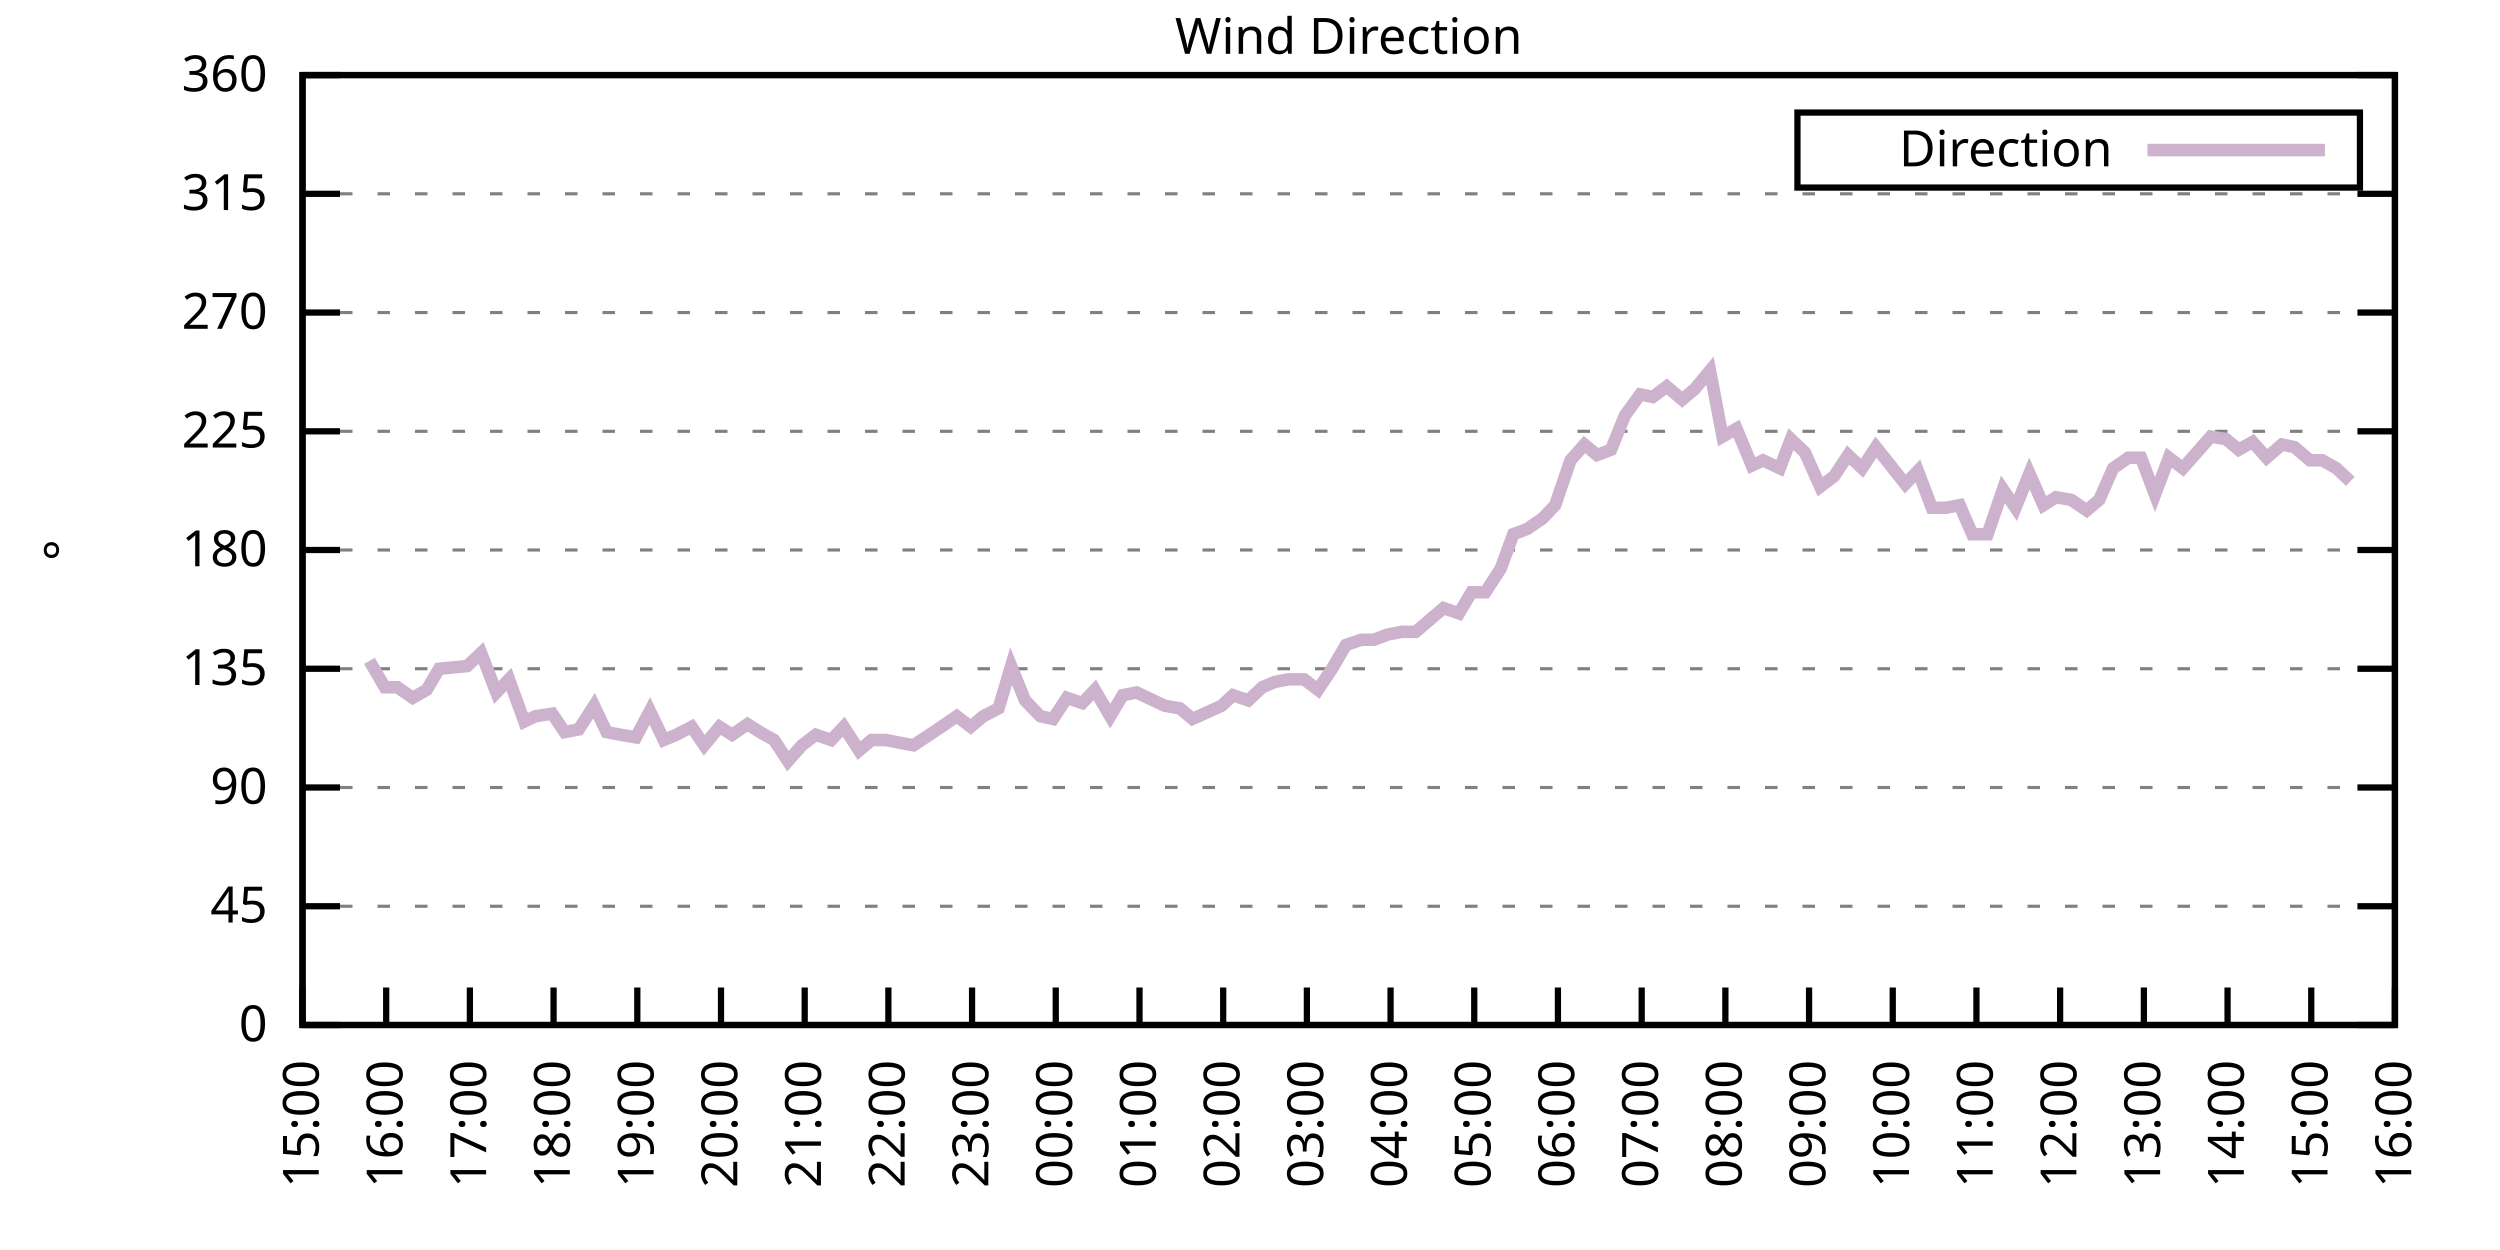
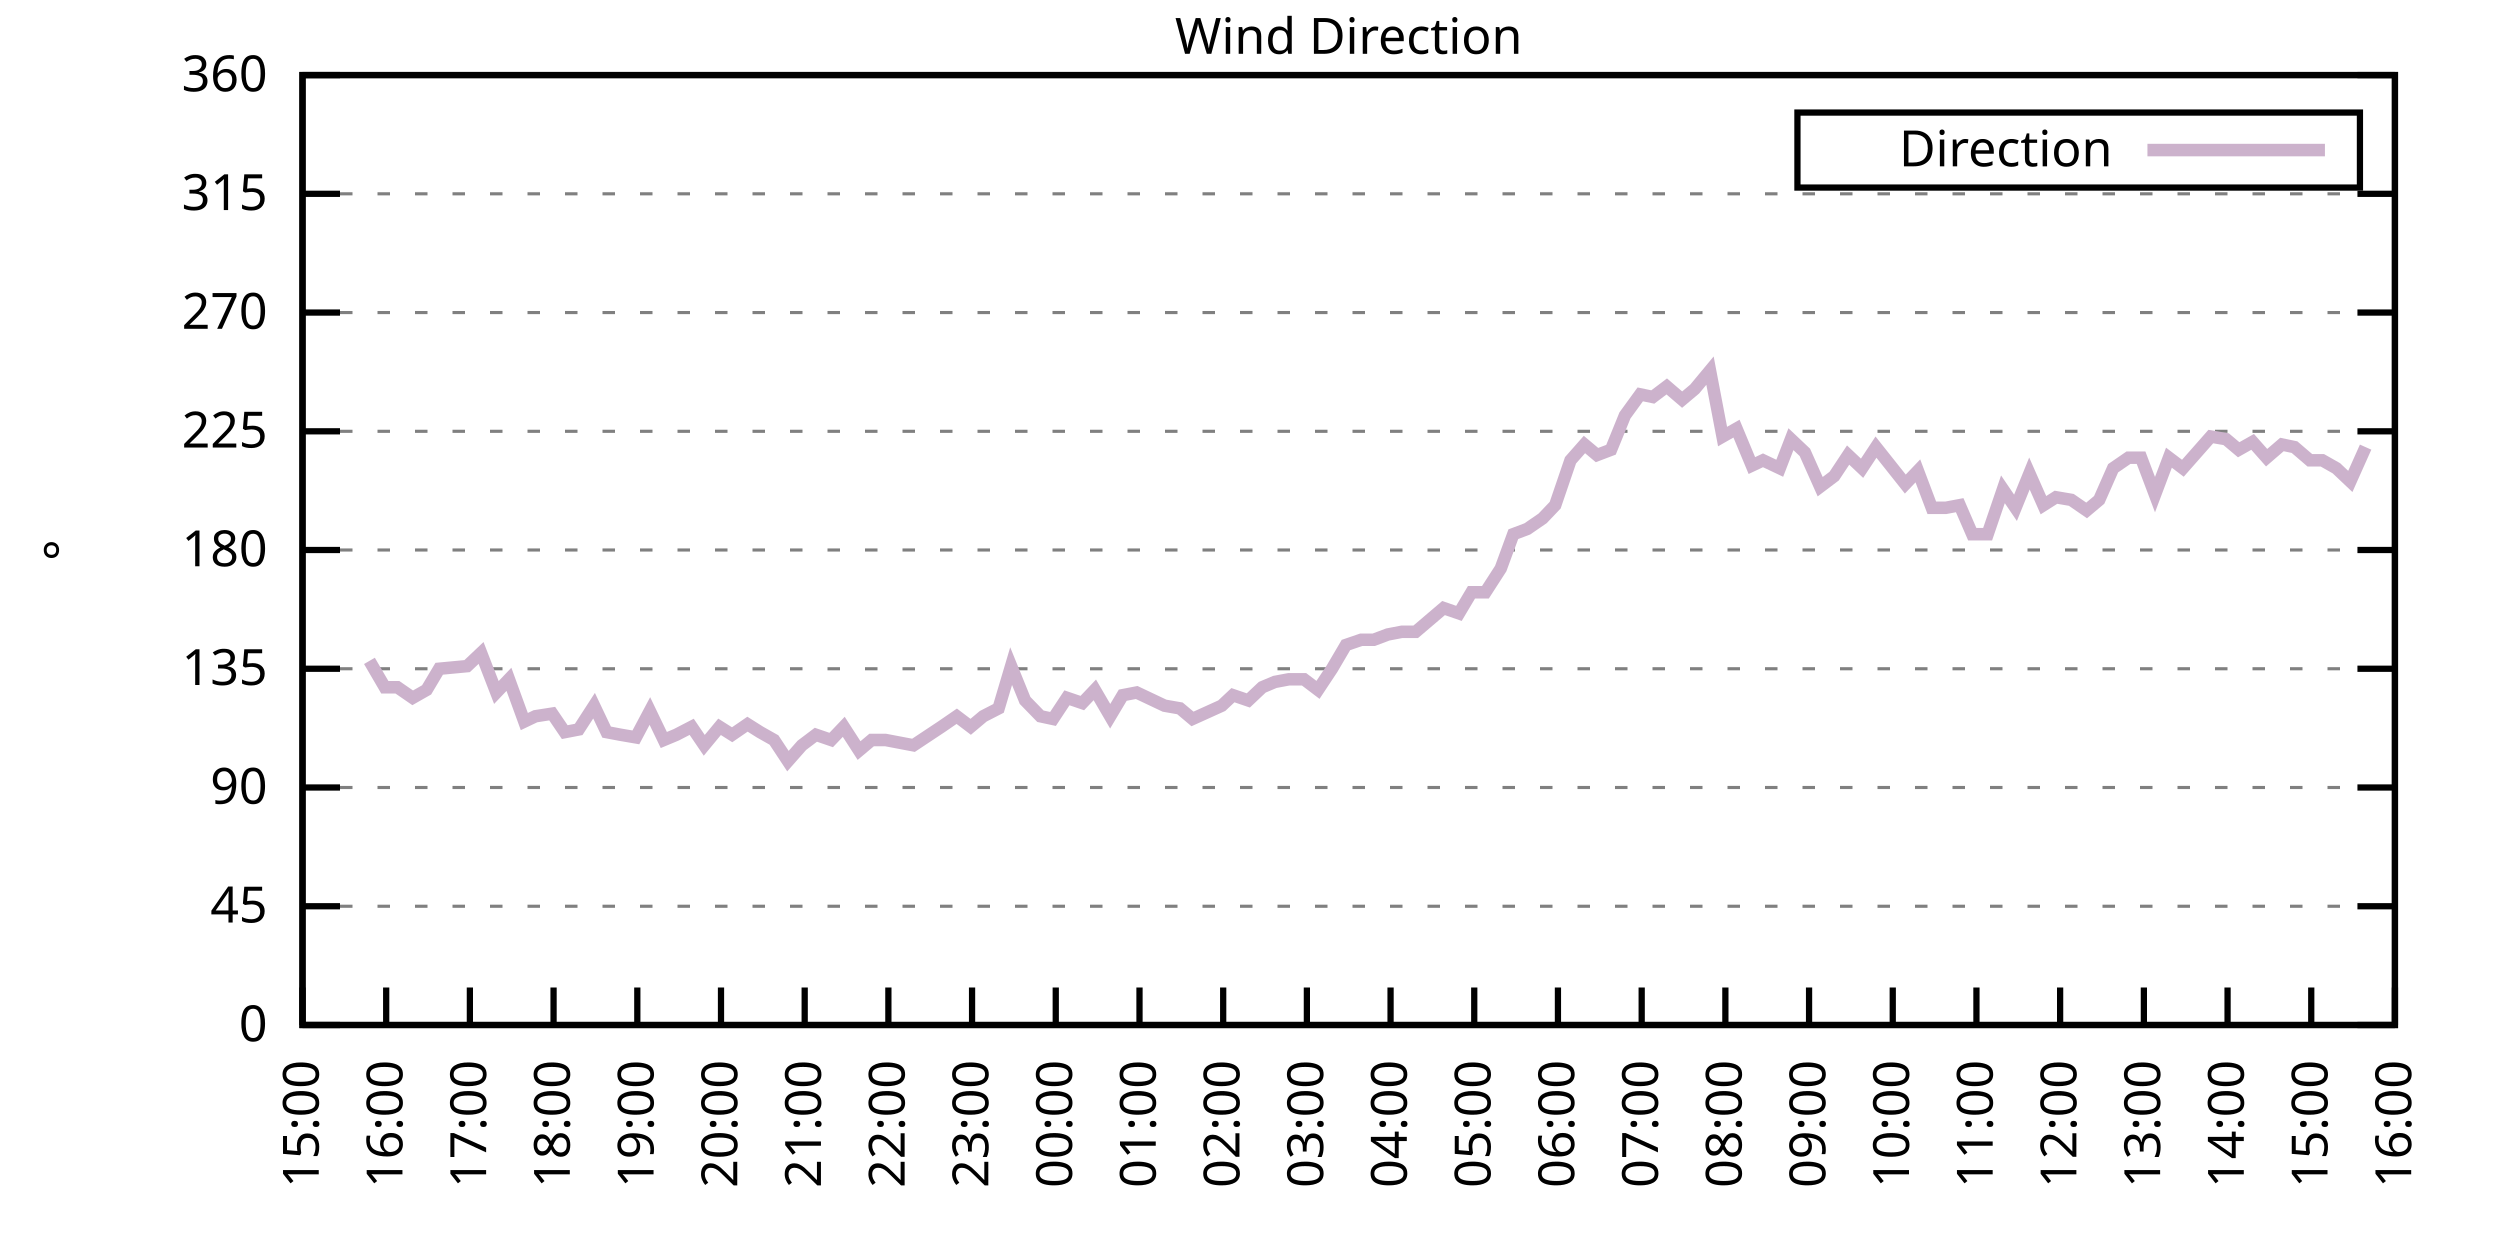
<svg xmlns="http://www.w3.org/2000/svg" xmlns:xlink="http://www.w3.org/1999/xlink" width="400" height="200" viewBox="0 0 400 200">
  <g id="gnuplot_canvas">
    <rect x="0" y="0" width="400" height="200" fill="none" />
    <defs>
      <circle id="gpDot" r="0.5" stroke-width="0.5" stroke="currentColor" />
      <path id="gpPt0" stroke-width="0.333" stroke="currentColor" d="M-1,0 h2 M0,-1 v2" />
      <path id="gpPt1" stroke-width="0.333" stroke="currentColor" d="M-1,-1 L1,1 M1,-1 L-1,1" />
      <path id="gpPt2" stroke-width="0.333" stroke="currentColor" d="M-1,0 L1,0 M0,-1 L0,1 M-1,-1 L1,1 M-1,1 L1,-1" />
      <rect id="gpPt3" stroke-width="0.333" stroke="currentColor" x="-1" y="-1" width="2" height="2" />
      <rect id="gpPt4" stroke-width="0.333" stroke="currentColor" fill="currentColor" x="-1" y="-1" width="2" height="2" />
      <circle id="gpPt5" stroke-width="0.333" stroke="currentColor" cx="0" cy="0" r="1" />
      <use xlink:href="#gpPt5" id="gpPt6" fill="currentColor" stroke="none" />
      <path id="gpPt7" stroke-width="0.333" stroke="currentColor" d="M0,-1.33 L-1.33,0.67 L1.33,0.67 z" />
      <use xlink:href="#gpPt7" id="gpPt8" fill="currentColor" stroke="none" />
      <use xlink:href="#gpPt7" id="gpPt9" stroke="currentColor" transform="rotate(180)" />
      <use xlink:href="#gpPt9" id="gpPt10" fill="currentColor" stroke="none" />
      <use xlink:href="#gpPt3" id="gpPt11" stroke="currentColor" transform="rotate(45)" />
      <use xlink:href="#gpPt11" id="gpPt12" fill="currentColor" stroke="none" />
      <path id="gpPt13" stroke-width="0.333" stroke="currentColor" d="M0,1.330 L1.265,0.411 L0.782,-1.067 L-0.782,-1.076 L-1.265,0.411 z" />
      <use xlink:href="#gpPt13" id="gpPt14" fill="currentColor" stroke="none" />
      <filter id="textbox" filterUnits="objectBoundingBox" x="0" y="0" height="1" width="1">
        <feFlood flood-color="white" flood-opacity="1" result="bgnd" />
        <feComposite in="SourceGraphic" in2="bgnd" operator="atop" />
      </filter>
      <filter id="greybox" filterUnits="objectBoundingBox" x="0" y="0" height="1" width="1">
        <feFlood flood-color="lightgrey" flood-opacity="1" result="grey" />
        <feComposite in="SourceGraphic" in2="grey" operator="atop" />
      </filter>
    </defs>
    <g fill="none" color="white" stroke="currentColor" stroke-width="1.00" stroke-linecap="butt" stroke-linejoin="miter">
</g>
    <g fill="none" color="black" stroke="currentColor" stroke-width="1.00" stroke-linecap="butt" stroke-linejoin="miter">
      <g stroke="none" shape-rendering="crispEdges">
        <polygon fill="rgb(255, 255, 255)" points="48.40,164.00 383.18,164.00 383.18,12.02 48.40,12.02 " />
      </g>
    </g>
    <g fill="none" color="black" stroke="currentColor" stroke-width="1.00" stroke-linecap="butt" stroke-linejoin="miter">
</g>
    <g fill="none" color="black" stroke="black" stroke-width="0.50" stroke-linecap="butt" stroke-linejoin="miter">
</g>
    <g fill="none" color="gray" stroke="currentColor" stroke-width="0.50" stroke-linecap="butt" stroke-linejoin="miter">
      <path stroke="gray" stroke-dasharray="2,4" class="gridline" d="M48.40,164.00 L383.19,164.00  " />
    </g>
    <g fill="none" color="gray" stroke="gray" stroke-width="1.00" stroke-linecap="butt" stroke-linejoin="miter">
</g>
    <g fill="none" color="black" stroke="currentColor" stroke-width="1.00" stroke-linecap="butt" stroke-linejoin="miter">
      <path stroke="black" d="M48.40,164.00 L54.40,164.00 M383.19,164.00 L377.19,164.00  " />
      <g transform="translate(42.80,166.60)" stroke="none" fill="black" font-family="Sans" font-size="8.00" text-anchor="end">
        <text>
          <tspan font-family="Sans"> 0</tspan>
        </text>
      </g>
    </g>
    <g fill="none" color="black" stroke="currentColor" stroke-width="1.00" stroke-linecap="butt" stroke-linejoin="miter">
</g>
    <g fill="none" color="black" stroke="black" stroke-width="0.50" stroke-linecap="butt" stroke-linejoin="miter">
</g>
    <g fill="none" color="gray" stroke="currentColor" stroke-width="0.50" stroke-linecap="butt" stroke-linejoin="miter">
      <path stroke="gray" stroke-dasharray="2,4" class="gridline" d="M48.40,145.00 L383.19,145.00  " />
    </g>
    <g fill="none" color="gray" stroke="gray" stroke-width="1.00" stroke-linecap="butt" stroke-linejoin="miter">
</g>
    <g fill="none" color="black" stroke="currentColor" stroke-width="1.00" stroke-linecap="butt" stroke-linejoin="miter">
      <path stroke="black" d="M48.40,145.00 L54.40,145.00 M383.19,145.00 L377.19,145.00  " />
      <g transform="translate(42.80,147.60)" stroke="none" fill="black" font-family="Sans" font-size="8.00" text-anchor="end">
        <text>
          <tspan font-family="Sans"> 45</tspan>
        </text>
      </g>
    </g>
    <g fill="none" color="black" stroke="currentColor" stroke-width="1.00" stroke-linecap="butt" stroke-linejoin="miter">
</g>
    <g fill="none" color="black" stroke="black" stroke-width="0.50" stroke-linecap="butt" stroke-linejoin="miter">
</g>
    <g fill="none" color="gray" stroke="currentColor" stroke-width="0.50" stroke-linecap="butt" stroke-linejoin="miter">
      <path stroke="gray" stroke-dasharray="2,4" class="gridline" d="M48.40,126.00 L383.19,126.00  " />
    </g>
    <g fill="none" color="gray" stroke="gray" stroke-width="1.00" stroke-linecap="butt" stroke-linejoin="miter">
</g>
    <g fill="none" color="black" stroke="currentColor" stroke-width="1.00" stroke-linecap="butt" stroke-linejoin="miter">
      <path stroke="black" d="M48.40,126.00 L54.40,126.00 M383.19,126.00 L377.19,126.00  " />
      <g transform="translate(42.80,128.60)" stroke="none" fill="black" font-family="Sans" font-size="8.00" text-anchor="end">
        <text>
          <tspan font-family="Sans"> 90</tspan>
        </text>
      </g>
    </g>
    <g fill="none" color="black" stroke="currentColor" stroke-width="1.00" stroke-linecap="butt" stroke-linejoin="miter">
</g>
    <g fill="none" color="black" stroke="black" stroke-width="0.50" stroke-linecap="butt" stroke-linejoin="miter">
</g>
    <g fill="none" color="gray" stroke="currentColor" stroke-width="0.50" stroke-linecap="butt" stroke-linejoin="miter">
      <path stroke="gray" stroke-dasharray="2,4" class="gridline" d="M48.40,107.00 L383.19,107.00  " />
    </g>
    <g fill="none" color="gray" stroke="gray" stroke-width="1.00" stroke-linecap="butt" stroke-linejoin="miter">
</g>
    <g fill="none" color="black" stroke="currentColor" stroke-width="1.00" stroke-linecap="butt" stroke-linejoin="miter">
      <path stroke="black" d="M48.40,107.00 L54.40,107.00 M383.19,107.00 L377.19,107.00  " />
      <g transform="translate(42.80,109.60)" stroke="none" fill="black" font-family="Sans" font-size="8.00" text-anchor="end">
        <text>
          <tspan font-family="Sans"> 135</tspan>
        </text>
      </g>
    </g>
    <g fill="none" color="black" stroke="currentColor" stroke-width="1.00" stroke-linecap="butt" stroke-linejoin="miter">
</g>
    <g fill="none" color="black" stroke="black" stroke-width="0.50" stroke-linecap="butt" stroke-linejoin="miter">
</g>
    <g fill="none" color="gray" stroke="currentColor" stroke-width="0.50" stroke-linecap="butt" stroke-linejoin="miter">
      <path stroke="gray" stroke-dasharray="2,4" class="gridline" d="M48.40,88.00 L383.19,88.00  " />
    </g>
    <g fill="none" color="gray" stroke="gray" stroke-width="1.00" stroke-linecap="butt" stroke-linejoin="miter">
</g>
    <g fill="none" color="black" stroke="currentColor" stroke-width="1.00" stroke-linecap="butt" stroke-linejoin="miter">
      <path stroke="black" d="M48.40,88.00 L54.40,88.00 M383.19,88.00 L377.19,88.00  " />
      <g transform="translate(42.80,90.60)" stroke="none" fill="black" font-family="Sans" font-size="8.00" text-anchor="end">
        <text>
          <tspan font-family="Sans"> 180</tspan>
        </text>
      </g>
    </g>
    <g fill="none" color="black" stroke="currentColor" stroke-width="1.00" stroke-linecap="butt" stroke-linejoin="miter">
</g>
    <g fill="none" color="black" stroke="black" stroke-width="0.50" stroke-linecap="butt" stroke-linejoin="miter">
</g>
    <g fill="none" color="gray" stroke="currentColor" stroke-width="0.50" stroke-linecap="butt" stroke-linejoin="miter">
      <path stroke="gray" stroke-dasharray="2,4" class="gridline" d="M48.40,69.01 L383.19,69.01  " />
    </g>
    <g fill="none" color="gray" stroke="gray" stroke-width="1.00" stroke-linecap="butt" stroke-linejoin="miter">
</g>
    <g fill="none" color="black" stroke="currentColor" stroke-width="1.00" stroke-linecap="butt" stroke-linejoin="miter">
      <path stroke="black" d="M48.40,69.01 L54.40,69.01 M383.19,69.01 L377.19,69.01  " />
      <g transform="translate(42.80,71.61)" stroke="none" fill="black" font-family="Sans" font-size="8.00" text-anchor="end">
        <text>
          <tspan font-family="Sans"> 225</tspan>
        </text>
      </g>
    </g>
    <g fill="none" color="black" stroke="currentColor" stroke-width="1.00" stroke-linecap="butt" stroke-linejoin="miter">
</g>
    <g fill="none" color="black" stroke="black" stroke-width="0.50" stroke-linecap="butt" stroke-linejoin="miter">
</g>
    <g fill="none" color="gray" stroke="currentColor" stroke-width="0.50" stroke-linecap="butt" stroke-linejoin="miter">
      <path stroke="gray" stroke-dasharray="2,4" class="gridline" d="M48.40,50.01 L383.19,50.01  " />
    </g>
    <g fill="none" color="gray" stroke="gray" stroke-width="1.00" stroke-linecap="butt" stroke-linejoin="miter">
</g>
    <g fill="none" color="black" stroke="currentColor" stroke-width="1.00" stroke-linecap="butt" stroke-linejoin="miter">
      <path stroke="black" d="M48.40,50.01 L54.40,50.01 M383.19,50.01 L377.19,50.01  " />
      <g transform="translate(42.80,52.61)" stroke="none" fill="black" font-family="Sans" font-size="8.00" text-anchor="end">
        <text>
          <tspan font-family="Sans"> 270</tspan>
        </text>
      </g>
    </g>
    <g fill="none" color="black" stroke="currentColor" stroke-width="1.00" stroke-linecap="butt" stroke-linejoin="miter">
</g>
    <g fill="none" color="black" stroke="black" stroke-width="0.50" stroke-linecap="butt" stroke-linejoin="miter">
</g>
    <g fill="none" color="gray" stroke="currentColor" stroke-width="0.50" stroke-linecap="butt" stroke-linejoin="miter">
      <path stroke="gray" stroke-dasharray="2,4" class="gridline" d="M48.40,31.01 L383.19,31.01  " />
    </g>
    <g fill="none" color="gray" stroke="gray" stroke-width="1.00" stroke-linecap="butt" stroke-linejoin="miter">
</g>
    <g fill="none" color="black" stroke="currentColor" stroke-width="1.00" stroke-linecap="butt" stroke-linejoin="miter">
      <path stroke="black" d="M48.40,31.01 L54.40,31.01 M383.19,31.01 L377.19,31.01  " />
      <g transform="translate(42.80,33.61)" stroke="none" fill="black" font-family="Sans" font-size="8.00" text-anchor="end">
        <text>
          <tspan font-family="Sans"> 315</tspan>
        </text>
      </g>
    </g>
    <g fill="none" color="black" stroke="currentColor" stroke-width="1.00" stroke-linecap="butt" stroke-linejoin="miter">
</g>
    <g fill="none" color="black" stroke="black" stroke-width="0.50" stroke-linecap="butt" stroke-linejoin="miter">
</g>
    <g fill="none" color="gray" stroke="currentColor" stroke-width="0.50" stroke-linecap="butt" stroke-linejoin="miter">
      <path stroke="gray" stroke-dasharray="2,4" class="gridline" d="M48.40,12.01 L383.19,12.01  " />
    </g>
    <g fill="none" color="gray" stroke="gray" stroke-width="1.00" stroke-linecap="butt" stroke-linejoin="miter">
</g>
    <g fill="none" color="black" stroke="currentColor" stroke-width="1.00" stroke-linecap="butt" stroke-linejoin="miter">
      <path stroke="black" d="M48.40,12.01 L54.40,12.01 M383.19,12.01 L377.19,12.01  " />
      <g transform="translate(42.80,14.61)" stroke="none" fill="black" font-family="Sans" font-size="8.00" text-anchor="end">
        <text>
          <tspan font-family="Sans"> 360</tspan>
        </text>
      </g>
    </g>
    <g fill="none" color="black" stroke="currentColor" stroke-width="1.00" stroke-linecap="butt" stroke-linejoin="miter">
      <path stroke="black" d="M48.40,164.00 L48.40,158.00  " />
      <g transform="translate(51.00,169.60) rotate(270.00)" stroke="none" fill="black" font-family="Sans" font-size="8.00" text-anchor="end">
        <text>
          <tspan font-family="Sans">15:00</tspan>
        </text>
      </g>
    </g>
    <g fill="none" color="black" stroke="currentColor" stroke-width="1.00" stroke-linecap="butt" stroke-linejoin="miter">
      <path stroke="black" d="M61.79,164.00 L61.79,158.00  " />
      <g transform="translate(64.39,169.60) rotate(270.00)" stroke="none" fill="black" font-family="Sans" font-size="8.00" text-anchor="end">
        <text>
          <tspan font-family="Sans">16:00</tspan>
        </text>
      </g>
    </g>
    <g fill="none" color="black" stroke="currentColor" stroke-width="1.00" stroke-linecap="butt" stroke-linejoin="miter">
      <path stroke="black" d="M75.18,164.00 L75.18,158.00  " />
      <g transform="translate(77.78,169.60) rotate(270.00)" stroke="none" fill="black" font-family="Sans" font-size="8.00" text-anchor="end">
        <text>
          <tspan font-family="Sans">17:00</tspan>
        </text>
      </g>
    </g>
    <g fill="none" color="black" stroke="currentColor" stroke-width="1.00" stroke-linecap="butt" stroke-linejoin="miter">
      <path stroke="black" d="M88.57,164.00 L88.57,158.00  " />
      <g transform="translate(91.17,169.60) rotate(270.00)" stroke="none" fill="black" font-family="Sans" font-size="8.00" text-anchor="end">
        <text>
          <tspan font-family="Sans">18:00</tspan>
        </text>
      </g>
    </g>
    <g fill="none" color="black" stroke="currentColor" stroke-width="1.00" stroke-linecap="butt" stroke-linejoin="miter">
      <path stroke="black" d="M101.97,164.00 L101.97,158.00  " />
      <g transform="translate(104.57,169.60) rotate(270.00)" stroke="none" fill="black" font-family="Sans" font-size="8.00" text-anchor="end">
        <text>
          <tspan font-family="Sans">19:00</tspan>
        </text>
      </g>
    </g>
    <g fill="none" color="black" stroke="currentColor" stroke-width="1.00" stroke-linecap="butt" stroke-linejoin="miter">
      <path stroke="black" d="M115.36,164.00 L115.36,158.00  " />
      <g transform="translate(117.96,169.60) rotate(270.00)" stroke="none" fill="black" font-family="Sans" font-size="8.00" text-anchor="end">
        <text>
          <tspan font-family="Sans">20:00</tspan>
        </text>
      </g>
    </g>
    <g fill="none" color="black" stroke="currentColor" stroke-width="1.00" stroke-linecap="butt" stroke-linejoin="miter">
      <path stroke="black" d="M128.75,164.00 L128.75,158.00  " />
      <g transform="translate(131.35,169.60) rotate(270.00)" stroke="none" fill="black" font-family="Sans" font-size="8.00" text-anchor="end">
        <text>
          <tspan font-family="Sans">21:00</tspan>
        </text>
      </g>
    </g>
    <g fill="none" color="black" stroke="currentColor" stroke-width="1.00" stroke-linecap="butt" stroke-linejoin="miter">
      <path stroke="black" d="M142.14,164.00 L142.14,158.00  " />
      <g transform="translate(144.74,169.60) rotate(270.00)" stroke="none" fill="black" font-family="Sans" font-size="8.00" text-anchor="end">
        <text>
          <tspan font-family="Sans">22:00</tspan>
        </text>
      </g>
    </g>
    <g fill="none" color="black" stroke="currentColor" stroke-width="1.00" stroke-linecap="butt" stroke-linejoin="miter">
      <path stroke="black" d="M155.53,164.00 L155.53,158.00  " />
      <g transform="translate(158.13,169.60) rotate(270.00)" stroke="none" fill="black" font-family="Sans" font-size="8.00" text-anchor="end">
        <text>
          <tspan font-family="Sans">23:00</tspan>
        </text>
      </g>
    </g>
    <g fill="none" color="black" stroke="currentColor" stroke-width="1.00" stroke-linecap="butt" stroke-linejoin="miter">
      <path stroke="black" d="M168.92,164.00 L168.92,158.00  " />
      <g transform="translate(171.52,169.60) rotate(270.00)" stroke="none" fill="black" font-family="Sans" font-size="8.00" text-anchor="end">
        <text>
          <tspan font-family="Sans">00:00</tspan>
        </text>
      </g>
    </g>
    <g fill="none" color="black" stroke="currentColor" stroke-width="1.00" stroke-linecap="butt" stroke-linejoin="miter">
      <path stroke="black" d="M182.32,164.00 L182.32,158.00  " />
      <g transform="translate(184.92,169.60) rotate(270.00)" stroke="none" fill="black" font-family="Sans" font-size="8.00" text-anchor="end">
        <text>
          <tspan font-family="Sans">01:00</tspan>
        </text>
      </g>
    </g>
    <g fill="none" color="black" stroke="currentColor" stroke-width="1.00" stroke-linecap="butt" stroke-linejoin="miter">
      <path stroke="black" d="M195.71,164.00 L195.71,158.00  " />
      <g transform="translate(198.31,169.60) rotate(270.00)" stroke="none" fill="black" font-family="Sans" font-size="8.00" text-anchor="end">
        <text>
          <tspan font-family="Sans">02:00</tspan>
        </text>
      </g>
    </g>
    <g fill="none" color="black" stroke="currentColor" stroke-width="1.00" stroke-linecap="butt" stroke-linejoin="miter">
      <path stroke="black" d="M209.10,164.00 L209.10,158.00  " />
      <g transform="translate(211.70,169.60) rotate(270.00)" stroke="none" fill="black" font-family="Sans" font-size="8.00" text-anchor="end">
        <text>
          <tspan font-family="Sans">03:00</tspan>
        </text>
      </g>
    </g>
    <g fill="none" color="black" stroke="currentColor" stroke-width="1.00" stroke-linecap="butt" stroke-linejoin="miter">
      <path stroke="black" d="M222.49,164.00 L222.49,158.00  " />
      <g transform="translate(225.09,169.60) rotate(270.00)" stroke="none" fill="black" font-family="Sans" font-size="8.00" text-anchor="end">
        <text>
          <tspan font-family="Sans">04:00</tspan>
        </text>
      </g>
    </g>
    <g fill="none" color="black" stroke="currentColor" stroke-width="1.00" stroke-linecap="butt" stroke-linejoin="miter">
      <path stroke="black" d="M235.88,164.00 L235.88,158.00  " />
      <g transform="translate(238.48,169.60) rotate(270.00)" stroke="none" fill="black" font-family="Sans" font-size="8.00" text-anchor="end">
        <text>
          <tspan font-family="Sans">05:00</tspan>
        </text>
      </g>
    </g>
    <g fill="none" color="black" stroke="currentColor" stroke-width="1.00" stroke-linecap="butt" stroke-linejoin="miter">
      <path stroke="black" d="M249.27,164.00 L249.27,158.00  " />
      <g transform="translate(251.87,169.60) rotate(270.00)" stroke="none" fill="black" font-family="Sans" font-size="8.00" text-anchor="end">
        <text>
          <tspan font-family="Sans">06:00</tspan>
        </text>
      </g>
    </g>
    <g fill="none" color="black" stroke="currentColor" stroke-width="1.00" stroke-linecap="butt" stroke-linejoin="miter">
      <path stroke="black" d="M262.67,164.00 L262.67,158.00  " />
      <g transform="translate(265.27,169.60) rotate(270.00)" stroke="none" fill="black" font-family="Sans" font-size="8.00" text-anchor="end">
        <text>
          <tspan font-family="Sans">07:00</tspan>
        </text>
      </g>
    </g>
    <g fill="none" color="black" stroke="currentColor" stroke-width="1.00" stroke-linecap="butt" stroke-linejoin="miter">
      <path stroke="black" d="M276.06,164.00 L276.06,158.00  " />
      <g transform="translate(278.66,169.60) rotate(270.00)" stroke="none" fill="black" font-family="Sans" font-size="8.00" text-anchor="end">
        <text>
          <tspan font-family="Sans">08:00</tspan>
        </text>
      </g>
    </g>
    <g fill="none" color="black" stroke="currentColor" stroke-width="1.00" stroke-linecap="butt" stroke-linejoin="miter">
      <path stroke="black" d="M289.45,164.00 L289.45,158.00  " />
      <g transform="translate(292.05,169.60) rotate(270.00)" stroke="none" fill="black" font-family="Sans" font-size="8.00" text-anchor="end">
        <text>
          <tspan font-family="Sans">09:00</tspan>
        </text>
      </g>
    </g>
    <g fill="none" color="black" stroke="currentColor" stroke-width="1.00" stroke-linecap="butt" stroke-linejoin="miter">
      <path stroke="black" d="M302.84,164.00 L302.84,158.00  " />
      <g transform="translate(305.44,169.60) rotate(270.00)" stroke="none" fill="black" font-family="Sans" font-size="8.00" text-anchor="end">
        <text>
          <tspan font-family="Sans">10:00</tspan>
        </text>
      </g>
    </g>
    <g fill="none" color="black" stroke="currentColor" stroke-width="1.00" stroke-linecap="butt" stroke-linejoin="miter">
      <path stroke="black" d="M316.23,164.00 L316.23,158.00  " />
      <g transform="translate(318.83,169.60) rotate(270.00)" stroke="none" fill="black" font-family="Sans" font-size="8.00" text-anchor="end">
        <text>
          <tspan font-family="Sans">11:00</tspan>
        </text>
      </g>
    </g>
    <g fill="none" color="black" stroke="currentColor" stroke-width="1.00" stroke-linecap="butt" stroke-linejoin="miter">
      <path stroke="black" d="M329.62,164.00 L329.62,158.00  " />
      <g transform="translate(332.22,169.60) rotate(270.00)" stroke="none" fill="black" font-family="Sans" font-size="8.00" text-anchor="end">
        <text>
          <tspan font-family="Sans">12:00</tspan>
        </text>
      </g>
    </g>
    <g fill="none" color="black" stroke="currentColor" stroke-width="1.00" stroke-linecap="butt" stroke-linejoin="miter">
      <path stroke="black" d="M343.02,164.00 L343.02,158.00  " />
      <g transform="translate(345.62,169.60) rotate(270.00)" stroke="none" fill="black" font-family="Sans" font-size="8.00" text-anchor="end">
        <text>
          <tspan font-family="Sans">13:00</tspan>
        </text>
      </g>
    </g>
    <g fill="none" color="black" stroke="currentColor" stroke-width="1.00" stroke-linecap="butt" stroke-linejoin="miter">
      <path stroke="black" d="M356.41,164.00 L356.41,158.00  " />
      <g transform="translate(359.01,169.60) rotate(270.00)" stroke="none" fill="black" font-family="Sans" font-size="8.00" text-anchor="end">
        <text>
          <tspan font-family="Sans">14:00</tspan>
        </text>
      </g>
    </g>
    <g fill="none" color="black" stroke="currentColor" stroke-width="1.00" stroke-linecap="butt" stroke-linejoin="miter">
      <path stroke="black" d="M369.80,164.00 L369.80,158.00  " />
      <g transform="translate(372.40,169.60) rotate(270.00)" stroke="none" fill="black" font-family="Sans" font-size="8.00" text-anchor="end">
        <text>
          <tspan font-family="Sans">15:00</tspan>
        </text>
      </g>
    </g>
    <g fill="none" color="black" stroke="currentColor" stroke-width="1.00" stroke-linecap="butt" stroke-linejoin="miter">
      <path stroke="black" d="M383.19,164.00 L383.19,158.00  " />
      <g transform="translate(385.79,169.60) rotate(270.00)" stroke="none" fill="black" font-family="Sans" font-size="8.00" text-anchor="end">
        <text>
          <tspan font-family="Sans">16:00</tspan>
        </text>
      </g>
    </g>
    <g fill="none" color="black" stroke="currentColor" stroke-width="1.00" stroke-linecap="butt" stroke-linejoin="miter">
</g>
    <g fill="none" color="black" stroke="currentColor" stroke-width="1.00" stroke-linecap="butt" stroke-linejoin="miter">
      <path stroke="black" d="M48.40,12.01 L48.40,164.00 L383.19,164.00 L383.19,12.01 L48.40,12.01 Z  " />
    </g>
    <g fill="none" color="black" stroke="currentColor" stroke-width="1.00" stroke-linecap="butt" stroke-linejoin="miter">
</g>
    <g fill="none" color="black" stroke="currentColor" stroke-width="1.00" stroke-linecap="butt" stroke-linejoin="miter">
      <path stroke="black" d="M287.59,30.01 L287.59,18.01 L377.59,18.01 L377.59,30.01 L287.59,30.01 Z  " />
    </g>
    <g id="Wind_direction_plot_1">
      <g fill="none" color="white" stroke="black" stroke-width="2.00" stroke-linecap="butt" stroke-linejoin="miter">
</g>
      <g fill="none" color="black" stroke="currentColor" stroke-width="2.00" stroke-linecap="butt" stroke-linejoin="miter">
        <g transform="translate(337.99,26.61)" stroke="none" fill="black" font-family="Sans" font-size="8.00" text-anchor="end">
          <text>
            <tspan font-family="Sans">Direction</tspan>
          </text>
        </g>
      </g>
      <g fill="none" color="black" stroke="currentColor" stroke-width="2.00" stroke-linecap="butt" stroke-linejoin="miter">
-         <path stroke="rgb(204, 178, 204)" d="M343.59,24.01 L371.99,24.01 M59.11,105.74 L61.57,109.96 L63.58,109.96 L66.03,111.65 L68.26,110.38 L70.27,107.00   L74.74,106.58 L76.97,104.47 L79.42,110.80 L81.43,108.69 L83.89,115.45 L85.67,114.60 L88.35,114.18 L90.36,117.14   L92.59,116.71 L95.05,112.91 L97.06,117.14 L99.29,117.56 L101.74,117.98 L103.98,113.76 L106.21,118.40 L108.22,117.56   L110.67,116.29 L112.68,119.25 L115.13,116.29 L117.14,117.56 L119.60,115.87 L121.61,117.14 L123.84,118.40 L126.07,121.78   L128.30,119.25 L130.54,117.56 L132.99,118.40 L135.00,116.29 L137.45,120.09 L139.46,118.40 L141.69,118.40 L146.16,119.25   L150.62,116.29 L153.08,114.60 L155.31,116.29 L157.32,114.60 L159.77,113.34 L161.78,106.58 L164.01,112.07 L166.47,114.60   L168.48,115.03 L170.71,111.65 L173.17,112.49 L175.17,110.38 L177.63,114.60 L179.64,111.23 L181.87,110.80 L186.33,112.91   L188.79,113.34 L190.80,115.03 L195.48,112.91 L197.27,111.23 L199.73,112.07 L201.96,109.96 L203.97,109.11 L206.20,108.69   L208.65,108.69 L210.88,110.38 L213.12,107.00 L215.35,103.20 L217.80,102.36 L219.81,102.36 L222.04,101.52 L224.28,101.09   L226.51,101.09 L230.97,97.29 L233.43,98.14 L235.44,94.76 L237.67,94.76 L240.12,90.96 L242.13,85.47 L244.36,84.63   L246.82,82.94 L248.83,80.83 L251.28,73.65 L253.51,71.12 L255.52,72.81 L257.76,71.96 L259.99,66.47 L262.44,63.10   L264.45,63.52 L266.68,61.83 L269.14,63.94 L271.15,62.25 L273.60,59.30 L275.61,69.85 L277.84,68.58 L280.30,74.49   L282.08,73.65 L284.76,74.92 L286.55,70.27 L288.78,72.38 L291.23,77.87 L293.47,76.18 L295.70,72.81 L297.93,74.92   L300.16,71.54 L304.85,77.45 L306.86,75.34 L309.09,81.25 L311.32,81.25 L313.55,80.83 L315.56,85.47 L318.02,85.47   L320.47,78.29 L322.48,81.25 L324.71,75.76 L326.95,80.83 L328.95,79.56 L331.41,79.98 L333.86,81.67 L335.87,79.98   L338.10,74.92 L340.56,73.23 L342.57,73.23 L344.80,79.14 L347.03,73.23 L349.26,74.92 L351.50,72.38 L353.73,69.85   L356.18,70.27 L358.19,71.96 L360.42,70.70 L362.66,73.23 L365.11,71.12 L367.12,71.54 L369.58,73.65 L371.58,73.65   L373.82,74.92 L376.05,77.03  " />
+         <path stroke="rgb(204, 178, 204)" d="M343.59,24.01 L371.99,24.01 M59.11,105.74 L61.57,109.96 L63.58,109.96 L66.03,111.65 L68.26,110.38 L70.27,107.00   L74.74,106.58 L76.97,104.47 L79.42,110.80 L81.43,108.69 L83.89,115.45 L85.67,114.60 L88.35,114.18 L90.36,117.14   L92.59,116.71 L95.05,112.91 L97.06,117.14 L99.29,117.56 L101.74,117.98 L103.98,113.76 L106.21,118.40 L108.22,117.56   L110.67,116.29 L112.68,119.25 L115.13,116.29 L117.14,117.56 L119.60,115.87 L121.61,117.14 L123.84,118.40 L126.07,121.78   L128.30,119.25 L130.54,117.56 L132.99,118.40 L135.00,116.29 L137.45,120.09 L139.46,118.40 L141.69,118.40 L146.16,119.25   L150.62,116.29 L153.08,114.60 L155.31,116.29 L157.32,114.60 L159.77,113.34 L161.78,106.58 L164.01,112.07 L166.47,114.60   L168.48,115.03 L170.71,111.65 L173.17,112.49 L175.17,110.38 L177.63,114.60 L179.64,111.23 L181.87,110.80 L186.33,112.91   L188.79,113.34 L190.80,115.03 L195.48,112.91 L197.27,111.23 L199.73,112.07 L201.96,109.96 L203.97,109.11 L206.20,108.69   L208.65,108.69 L210.88,110.38 L213.12,107.00 L215.35,103.20 L217.80,102.36 L219.81,102.36 L222.04,101.52 L224.28,101.09   L226.51,101.09 L230.97,97.29 L233.43,98.14 L235.44,94.76 L237.67,94.76 L240.12,90.96 L242.13,85.47 L244.36,84.63   L246.82,82.94 L248.83,80.83 L251.28,73.65 L253.51,71.12 L255.52,72.81 L257.76,71.96 L259.99,66.47 L262.44,63.10   L264.45,63.52 L266.68,61.83 L269.14,63.94 L271.15,62.25 L273.60,59.30 L275.61,69.85 L277.84,68.58 L280.30,74.49   L282.08,73.65 L284.76,74.92 L286.55,70.27 L288.78,72.38 L291.23,77.87 L293.47,76.18 L295.70,72.81 L297.93,74.92   L300.16,71.54 L304.85,77.45 L306.86,75.34 L309.09,81.25 L311.32,81.25 L313.55,80.83 L315.56,85.47 L318.02,85.47   L320.47,78.29 L322.48,81.25 L324.71,75.76 L326.95,80.83 L328.95,79.56 L331.41,79.98 L333.86,81.67 L335.87,79.98   L338.10,74.92 L340.56,73.23 L342.57,73.23 L344.80,79.14 L347.03,73.23 L349.26,74.92 L351.50,72.38 L353.73,69.85   L356.18,70.27 L358.19,71.96 L360.42,70.70 L362.66,73.23 L365.11,71.12 L367.12,71.54 L369.58,73.65 L371.58,73.65   L373.82,74.92 L376.05,77.03 L378.50,71.54  " />
      </g>
    </g>
    <g fill="none" color="black" stroke="currentColor" stroke-width="2.00" stroke-linecap="butt" stroke-linejoin="miter">
</g>
    <g fill="none" color="black" stroke="black" stroke-width="1.00" stroke-linecap="butt" stroke-linejoin="miter">
</g>
    <g fill="none" color="black" stroke="currentColor" stroke-width="1.00" stroke-linecap="butt" stroke-linejoin="miter">
      <path stroke="black" d="M48.40,12.01 L48.40,164.00 L383.19,164.00 L383.19,12.01 L48.40,12.01 Z  " />
      <g transform="translate(12.80,88.01) rotate(270.00)" stroke="none" fill="black" font-family="Sans" font-size="8.00" text-anchor="middle">
        <text>
          <tspan font-family="Sans">°</tspan>
        </text>
      </g>
    </g>
    <g fill="none" color="black" stroke="currentColor" stroke-width="1.00" stroke-linecap="butt" stroke-linejoin="miter">
</g>
    <g fill="none" color="black" stroke="currentColor" stroke-width="1.00" stroke-linecap="butt" stroke-linejoin="miter">
      <g transform="translate(215.79,8.61)" stroke="none" fill="black" font-family="Sans" font-size="8.00" text-anchor="middle">
        <text>
          <tspan font-family="Sans">Wind Direction</tspan>
        </text>
      </g>
    </g>
    <g fill="none" color="black" stroke="currentColor" stroke-width="1.00" stroke-linecap="butt" stroke-linejoin="miter">
</g>
  </g>
</svg>
